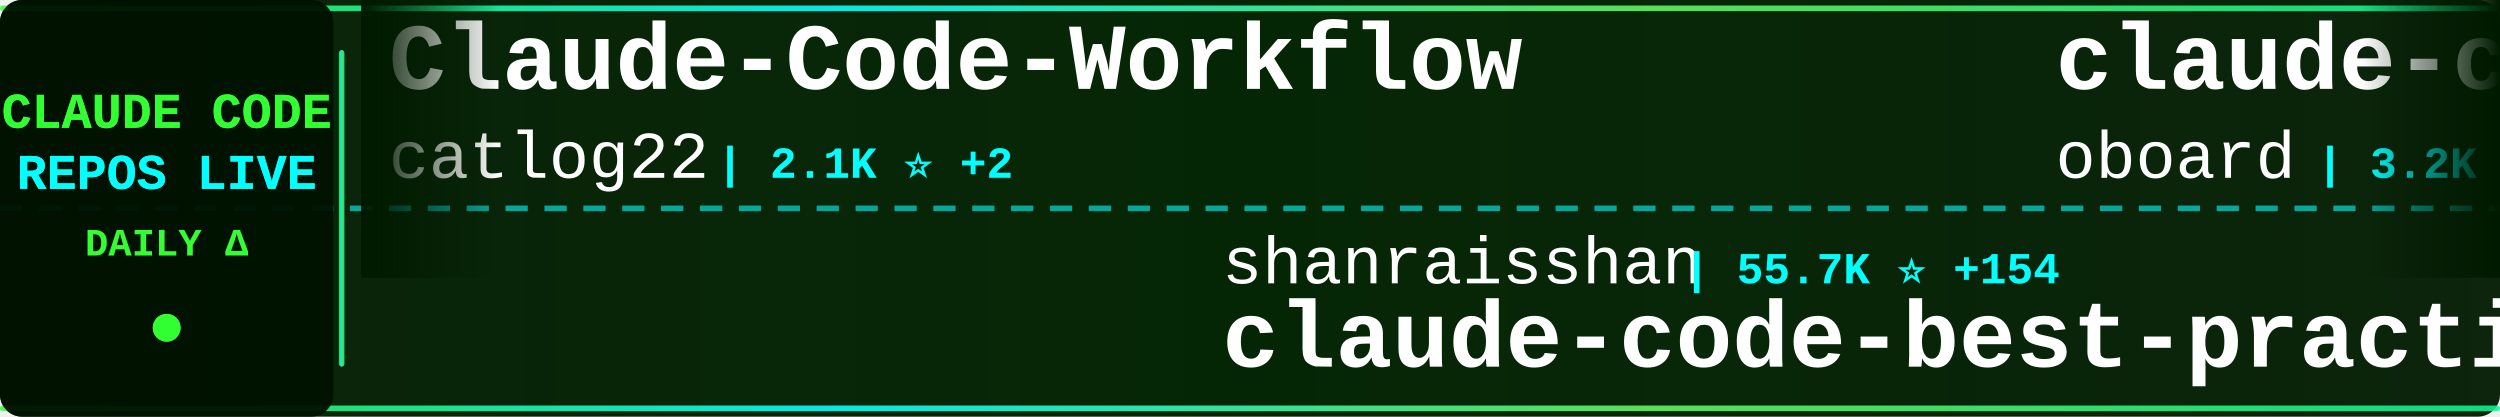
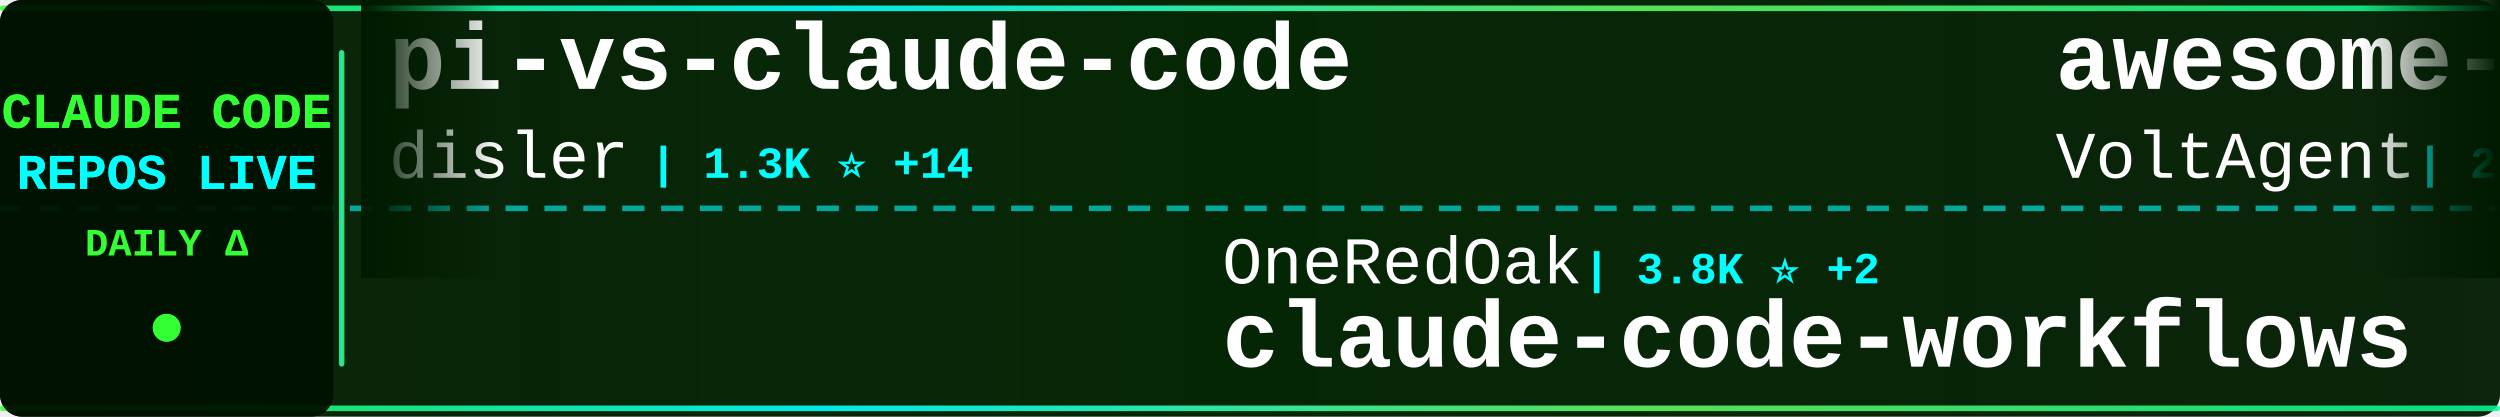
<svg xmlns="http://www.w3.org/2000/svg" width="900" height="150">
  <defs>
    <linearGradient id="tickerBg" x1="0%" y1="0%" x2="100%" y2="0%">
      <stop offset="0%" style="stop-color:#001a00;stop-opacity:0.95" />
      <stop offset="50%" style="stop-color:#002200;stop-opacity:0.98" />
      <stop offset="100%" style="stop-color:#001a00;stop-opacity:0.95" />
    </linearGradient>
    <linearGradient id="borderGrad" x1="0%" y1="0%" x2="100%" y2="0%">
      <stop offset="0%" style="stop-color:#33ff33;stop-opacity:0.85">
        <animate attributeName="stop-opacity" values="0.85;1;0.85" dur="2s" repeatCount="indefinite" />
      </stop>
      <stop offset="33%" style="stop-color:#00ffff;stop-opacity:0.9">
        <animate attributeName="stop-opacity" values="0.9;1;0.9" dur="2.2s" repeatCount="indefinite" />
      </stop>
      <stop offset="66%" style="stop-color:#66ff66;stop-opacity:0.85">
        <animate attributeName="stop-opacity" values="0.85;1;0.85" dur="1.8s" repeatCount="indefinite" />
      </stop>
      <stop offset="100%" style="stop-color:#00ff99;stop-opacity:0.85">
        <animate attributeName="stop-opacity" values="0.85;1;0.85" dur="2s" repeatCount="indefinite" />
      </stop>
    </linearGradient>
    <filter id="textGlow">
      <feGaussianBlur stdDeviation="0.1" result="coloredBlur" />
      <feMerge>
        <feMergeNode in="coloredBlur" />
        <feMergeNode in="SourceGraphic" />
      </feMerge>
    </filter>
    <filter id="metricGlow">
      <feGaussianBlur stdDeviation="0.2" result="coloredBlur" />
      <feMerge>
        <feMergeNode in="coloredBlur" />
        <feMergeNode in="SourceGraphic" />
      </feMerge>
    </filter>
    <linearGradient id="leftFade" x1="0%" y1="0%" x2="100%" y2="0%">
      <stop offset="0%" style="stop-color:#001a00;stop-opacity:1" />
      <stop offset="100%" style="stop-color:#001a00;stop-opacity:0" />
    </linearGradient>
    <linearGradient id="rightFade" x1="0%" y1="0%" x2="100%" y2="0%">
      <stop offset="0%" style="stop-color:#001a00;stop-opacity:0" />
      <stop offset="100%" style="stop-color:#001a00;stop-opacity:1" />
    </linearGradient>
  </defs>
  <rect width="900" height="150" fill="url(#tickerBg)" rx="8" />
  <rect x="0" y="2" width="900" height="2" fill="url(#borderGrad)" rx="1" />
  <rect x="0" y="146" width="900" height="2" fill="url(#borderGrad)" rx="1" />
  <line x1="0" y1="75" x2="900" y2="75" stroke="#00ffff" stroke-width="2" stroke-dasharray="8 6" opacity="0.6" />
  <rect x="0" y="0" width="120" height="150" fill="#001100" opacity="0.95" rx="8" />
  <text x="60" y="46" font-family="'Courier New', monospace" font-size="18" font-weight="bold" fill="#33ff33" text-anchor="middle" filter="url(#textGlow)">
    CLAUDE CODE
  </text>
  <text x="60" y="68" font-family="'Courier New', monospace" font-size="18" font-weight="bold" fill="#00ffff" text-anchor="middle" filter="url(#textGlow)">
    REPOS LIVE
  </text>
  <text x="60" y="92" font-family="'Courier New', monospace" font-size="14" font-weight="bold" fill="#33ff33" text-anchor="middle">
    DAILY Δ
  </text>
  <circle cx="60" cy="118" r="5" fill="#33ff33" filter="url(#metricGlow)">
    <animate attributeName="r" values="4;6;4" dur="1.5s" repeatCount="indefinite" />
    <animate attributeName="opacity" values="0.6;1;0.6" dur="1.5s" repeatCount="indefinite" />
  </circle>
  <rect x="122" y="18" width="2" height="114" fill="url(#borderGrad)" rx="1" />
  <clipPath id="tickerClip">
    <rect x="130" y="0" width="770" height="150" />
  </clipPath>
  <g clip-path="url(#tickerClip)">
    <g id="tickerItems">
      <animateTransform attributeName="transform" attributeType="XML" type="translate" from="0 0" to="-3000 0" dur="54s" repeatCount="indefinite" />
      <g transform="translate(0, 0)">
-         <text x="140" y="32" font-family="'Courier New', monospace" font-size="34" font-weight="bold" fill="#ffffff">Claude-Code-Workflow</text>
-         <text x="140" y="64" font-family="'Courier New', monospace" font-size="24" font-weight="normal" fill="#ffffff" opacity="1.0">catlog22</text>
-         <text x="258" y="64" font-family="'Courier New', monospace" font-size="16" font-weight="bold" fill="#00ffff"> | 2.1K ⭐ +2</text>
+         <text x="140" y="32" font-family="'Courier New', monospace" font-size="34" font-weight="bold" fill="#ffffff">pi-vs-claude-code</text>
+         <text x="140" y="64" font-family="'Courier New', monospace" font-size="24" font-weight="normal" fill="#ffffff" opacity="1.0">disler</text>
+         <text x="234" y="64" font-family="'Courier New', monospace" font-size="16" font-weight="bold" fill="#00ffff"> | 1.3K ⭐ +14</text>
      </g>
      <g transform="translate(300, 0)">
-         <text x="140" y="102" font-family="'Courier New', monospace" font-size="24" font-weight="normal" fill="#ffffff" opacity="1.0">shanraisshan</text>
-         <text x="306" y="102" font-family="'Courier New', monospace" font-size="16" font-weight="bold" fill="#00ffff"> | 55.7K ⭐ +154</text>
-         <text x="140" y="132" font-family="'Courier New', monospace" font-size="34" font-weight="bold" fill="#ffffff">claude-code-best-practic...</text>
+         <text x="140" y="102" font-family="'Courier New', monospace" font-size="24" font-weight="normal" fill="#ffffff" opacity="1.0">OneRedOak</text>
+         <text x="270" y="102" font-family="'Courier New', monospace" font-size="16" font-weight="bold" fill="#00ffff"> | 3.8K ⭐ +2</text>
+         <text x="140" y="132" font-family="'Courier New', monospace" font-size="34" font-weight="bold" fill="#ffffff">claude-code-workflows</text>
      </g>
      <g transform="translate(600, 0)">
-         <text x="140" y="32" font-family="'Courier New', monospace" font-size="34" font-weight="bold" fill="#ffffff">claude-code-rev</text>
-         <text x="140" y="64" font-family="'Courier New', monospace" font-size="24" font-weight="normal" fill="#ffffff" opacity="1.0">oboard</text>
-         <text x="234" y="64" font-family="'Courier New', monospace" font-size="16" font-weight="bold" fill="#00ffff"> | 3.2K ⭐ +6</text>
+         <text x="140" y="32" font-family="'Courier New', monospace" font-size="34" font-weight="bold" fill="#ffffff">awesome-claude-code-suba...</text>
+         <text x="140" y="64" font-family="'Courier New', monospace" font-size="24" font-weight="normal" fill="#ffffff" opacity="1.0">VoltAgent</text>
+         <text x="270" y="64" font-family="'Courier New', monospace" font-size="16" font-weight="bold" fill="#00ffff"> | 21.0K ⭐ +63</text>
      </g>
      <g transform="translate(900, 0)">
-         <text x="140" y="102" font-family="'Courier New', monospace" font-size="24" font-weight="normal" fill="#ffffff" opacity="1.0">AprilNEA</text>
-         <text x="258" y="102" font-family="'Courier New', monospace" font-size="16" font-weight="bold" fill="#00ffff"> | 384 ⭐</text>
-         <text x="140" y="132" font-family="'Courier New', monospace" font-size="34" font-weight="bold" fill="#ffffff">claude-code-source</text>
+         <text x="140" y="102" font-family="'Courier New', monospace" font-size="24" font-weight="normal" fill="#ffffff" opacity="1.0">shareAI-lab</text>
+         <text x="294" y="102" font-family="'Courier New', monospace" font-size="16" font-weight="bold" fill="#00ffff"> | 63.9K ⭐ +200</text>
+         <text x="140" y="132" font-family="'Courier New', monospace" font-size="34" font-weight="bold" fill="#ffffff">learn-claude-code</text>
      </g>
      <g transform="translate(1200, 0)">
-         <text x="140" y="32" font-family="'Courier New', monospace" font-size="34" font-weight="bold" fill="#ffffff">claude-code-sub-agents</text>
-         <text x="140" y="64" font-family="'Courier New', monospace" font-size="24" font-weight="normal" fill="#ffffff" opacity="1.0">lst97</text>
-         <text x="222" y="64" font-family="'Courier New', monospace" font-size="16" font-weight="bold" fill="#00ffff"> | 1.6K ⭐ +1</text>
+         <text x="140" y="32" font-family="'Courier New', monospace" font-size="34" font-weight="bold" fill="#ffffff">claude-code-plugins-plus...</text>
+         <text x="140" y="64" font-family="'Courier New', monospace" font-size="24" font-weight="normal" fill="#ffffff" opacity="1.0">jeremylongshore</text>
+         <text x="342" y="64" font-family="'Courier New', monospace" font-size="16" font-weight="bold" fill="#00ffff"> | 2.3K ⭐ +6</text>
      </g>
      <g transform="translate(1500, 0)">
-         <text x="140" y="102" font-family="'Courier New', monospace" font-size="24" font-weight="normal" fill="#ffffff" opacity="1.0">shareAI-lab</text>
-         <text x="294" y="102" font-family="'Courier New', monospace" font-size="16" font-weight="bold" fill="#00ffff"> | 63.9K ⭐ +163</text>
-         <text x="140" y="132" font-family="'Courier New', monospace" font-size="34" font-weight="bold" fill="#ffffff">learn-claude-code</text>
+         <text x="140" y="102" font-family="'Courier New', monospace" font-size="24" font-weight="normal" fill="#ffffff" opacity="1.0">carlvellotti</text>
+         <text x="306" y="102" font-family="'Courier New', monospace" font-size="16" font-weight="bold" fill="#00ffff"> | 2.1K ⭐ +1</text>
+         <text x="140" y="132" font-family="'Courier New', monospace" font-size="34" font-weight="bold" fill="#ffffff">claude-code-pm-course</text>
      </g>
      <g transform="translate(1800, 0)">
-         <text x="140" y="32" font-family="'Courier New', monospace" font-size="34" font-weight="bold" fill="#ffffff">Claude-Code</text>
-         <text x="140" y="64" font-family="'Courier New', monospace" font-size="24" font-weight="normal" fill="#ffffff" opacity="1.0">pengchengneo</text>
-         <text x="306" y="64" font-family="'Courier New', monospace" font-size="16" font-weight="bold" fill="#00ffff"> | 1.4K ⭐ +4</text>
+         <text x="140" y="32" font-family="'Courier New', monospace" font-size="34" font-weight="bold" fill="#ffffff">claude-code-harness</text>
+         <text x="140" y="64" font-family="'Courier New', monospace" font-size="24" font-weight="normal" fill="#ffffff" opacity="1.0">Chachamaru127</text>
+         <text x="318" y="64" font-family="'Courier New', monospace" font-size="16" font-weight="bold" fill="#00ffff"> | 2.4K ⭐ +97</text>
      </g>
      <g transform="translate(2100, 0)">
-         <text x="140" y="102" font-family="'Courier New', monospace" font-size="24" font-weight="normal" fill="#ffffff" opacity="1.0">musistudio</text>
-         <text x="282" y="102" font-family="'Courier New', monospace" font-size="16" font-weight="bold" fill="#00ffff"> | 34.6K ⭐ +37</text>
-         <text x="140" y="132" font-family="'Courier New', monospace" font-size="34" font-weight="bold" fill="#ffffff">claude-code-router</text>
+         <text x="140" y="102" font-family="'Courier New', monospace" font-size="24" font-weight="normal" fill="#ffffff" opacity="1.0">anthropics</text>
+         <text x="282" y="102" font-family="'Courier New', monospace" font-size="16" font-weight="bold" fill="#00ffff"> | 855 ⭐ +4</text>
+         <text x="140" y="132" font-family="'Courier New', monospace" font-size="34" font-weight="bold" fill="#ffffff">claude-code-base-action</text>
      </g>
      <g transform="translate(2400, 0)">
-         <text x="140" y="32" font-family="'Courier New', monospace" font-size="34" font-weight="bold" fill="#ffffff">claude-code-from-scratch</text>
-         <text x="140" y="64" font-family="'Courier New', monospace" font-size="24" font-weight="normal" fill="#ffffff" opacity="1.0">Windy3f3f3f3f</text>
-         <text x="318" y="64" font-family="'Courier New', monospace" font-size="16" font-weight="bold" fill="#00ffff"> | 1.3K ⭐ +5</text>
+         <text x="140" y="32" font-family="'Courier New', monospace" font-size="34" font-weight="bold" fill="#ffffff">claude-code-action</text>
+         <text x="140" y="64" font-family="'Courier New', monospace" font-size="24" font-weight="normal" fill="#ffffff" opacity="1.0">anthropics</text>
+         <text x="282" y="64" font-family="'Courier New', monospace" font-size="16" font-weight="bold" fill="#00ffff"> | 7.8K ⭐ +14</text>
      </g>
      <g transform="translate(2700, 0)">
-         <text x="140" y="102" font-family="'Courier New', monospace" font-size="24" font-weight="normal" fill="#ffffff" opacity="1.0">Windy3f3f3f3f</text>
-         <text x="318" y="102" font-family="'Courier New', monospace" font-size="16" font-weight="bold" fill="#00ffff"> | 2.5K ⭐ +9</text>
-         <text x="140" y="132" font-family="'Courier New', monospace" font-size="34" font-weight="bold" fill="#ffffff">how-claude-code-works</text>
+         <text x="140" y="102" font-family="'Courier New', monospace" font-size="24" font-weight="normal" fill="#ffffff" opacity="1.0">AICoderTudou</text>
+         <text x="306" y="102" font-family="'Courier New', monospace" font-size="16" font-weight="bold" fill="#00ffff"> | 501 ⭐</text>
+         <text x="140" y="132" font-family="'Courier New', monospace" font-size="34" font-weight="bold" fill="#ffffff">claude-code-tudou</text>
      </g>
      <g transform="translate(3000, 0)">
-         <text x="140" y="32" font-family="'Courier New', monospace" font-size="34" font-weight="bold" fill="#ffffff">Claude-Code-Workflow</text>
-         <text x="140" y="64" font-family="'Courier New', monospace" font-size="24" font-weight="normal" fill="#ffffff" opacity="1.0">catlog22</text>
-         <text x="258" y="64" font-family="'Courier New', monospace" font-size="16" font-weight="bold" fill="#00ffff"> | 2.1K ⭐ +2</text>
+         <text x="140" y="32" font-family="'Courier New', monospace" font-size="34" font-weight="bold" fill="#ffffff">pi-vs-claude-code</text>
+         <text x="140" y="64" font-family="'Courier New', monospace" font-size="24" font-weight="normal" fill="#ffffff" opacity="1.0">disler</text>
+         <text x="234" y="64" font-family="'Courier New', monospace" font-size="16" font-weight="bold" fill="#00ffff"> | 1.3K ⭐ +14</text>
      </g>
      <g transform="translate(3300, 0)">
-         <text x="140" y="102" font-family="'Courier New', monospace" font-size="24" font-weight="normal" fill="#ffffff" opacity="1.0">shanraisshan</text>
-         <text x="306" y="102" font-family="'Courier New', monospace" font-size="16" font-weight="bold" fill="#00ffff"> | 55.7K ⭐ +154</text>
-         <text x="140" y="132" font-family="'Courier New', monospace" font-size="34" font-weight="bold" fill="#ffffff">claude-code-best-practic...</text>
+         <text x="140" y="102" font-family="'Courier New', monospace" font-size="24" font-weight="normal" fill="#ffffff" opacity="1.0">OneRedOak</text>
+         <text x="270" y="102" font-family="'Courier New', monospace" font-size="16" font-weight="bold" fill="#00ffff"> | 3.8K ⭐ +2</text>
+         <text x="140" y="132" font-family="'Courier New', monospace" font-size="34" font-weight="bold" fill="#ffffff">claude-code-workflows</text>
      </g>
      <g transform="translate(3600, 0)">
-         <text x="140" y="32" font-family="'Courier New', monospace" font-size="34" font-weight="bold" fill="#ffffff">claude-code-rev</text>
-         <text x="140" y="64" font-family="'Courier New', monospace" font-size="24" font-weight="normal" fill="#ffffff" opacity="1.0">oboard</text>
-         <text x="234" y="64" font-family="'Courier New', monospace" font-size="16" font-weight="bold" fill="#00ffff"> | 3.2K ⭐ +6</text>
+         <text x="140" y="32" font-family="'Courier New', monospace" font-size="34" font-weight="bold" fill="#ffffff">awesome-claude-code-suba...</text>
+         <text x="140" y="64" font-family="'Courier New', monospace" font-size="24" font-weight="normal" fill="#ffffff" opacity="1.0">VoltAgent</text>
+         <text x="270" y="64" font-family="'Courier New', monospace" font-size="16" font-weight="bold" fill="#00ffff"> | 21.0K ⭐ +63</text>
      </g>
      <g transform="translate(3900, 0)">
-         <text x="140" y="102" font-family="'Courier New', monospace" font-size="24" font-weight="normal" fill="#ffffff" opacity="1.0">AprilNEA</text>
-         <text x="258" y="102" font-family="'Courier New', monospace" font-size="16" font-weight="bold" fill="#00ffff"> | 384 ⭐</text>
-         <text x="140" y="132" font-family="'Courier New', monospace" font-size="34" font-weight="bold" fill="#ffffff">claude-code-source</text>
+         <text x="140" y="102" font-family="'Courier New', monospace" font-size="24" font-weight="normal" fill="#ffffff" opacity="1.0">shareAI-lab</text>
+         <text x="294" y="102" font-family="'Courier New', monospace" font-size="16" font-weight="bold" fill="#00ffff"> | 63.9K ⭐ +200</text>
+         <text x="140" y="132" font-family="'Courier New', monospace" font-size="34" font-weight="bold" fill="#ffffff">learn-claude-code</text>
      </g>
    </g>
  </g>
  <rect x="130" y="0" width="50" height="100" fill="url(#leftFade)" />
  <rect x="850" y="0" width="50" height="100" fill="url(#rightFade)" />
</svg>
